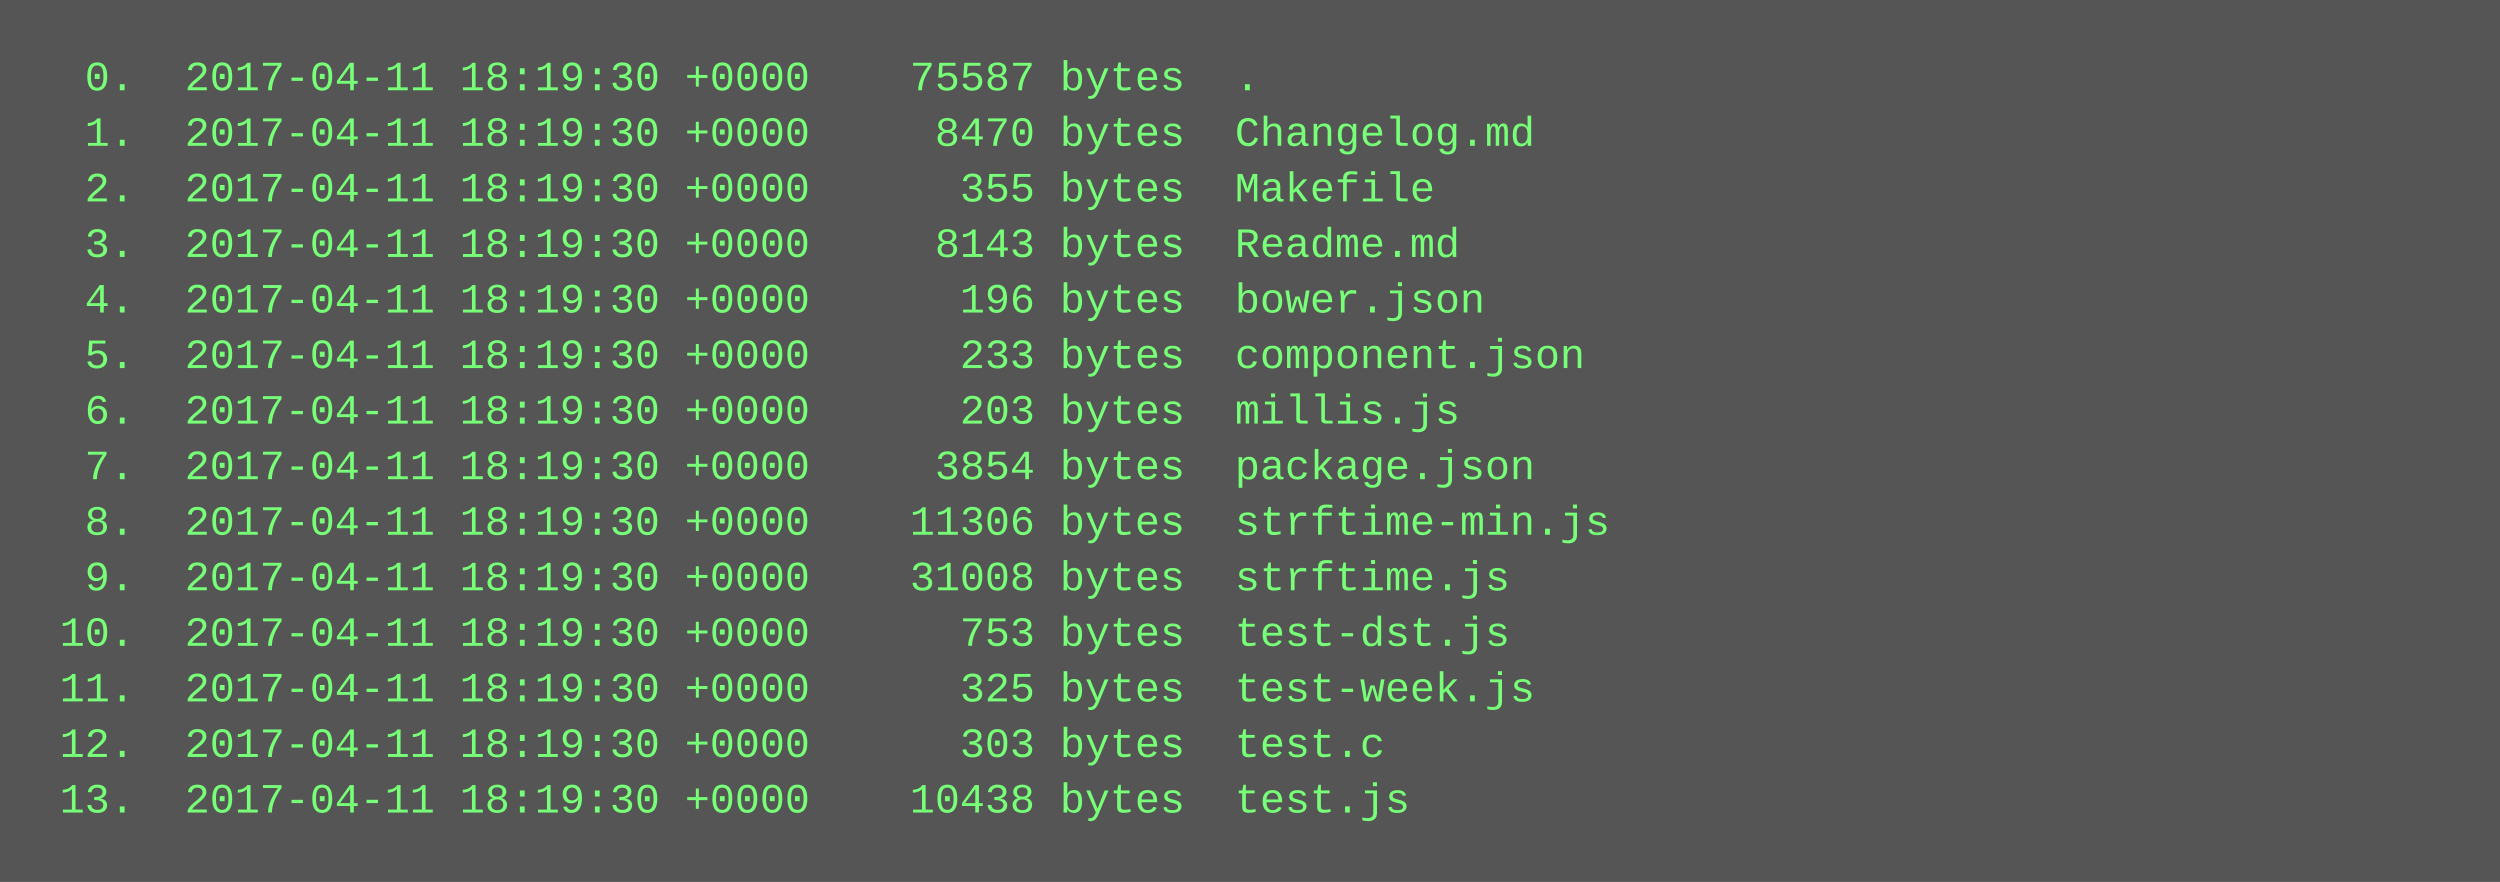
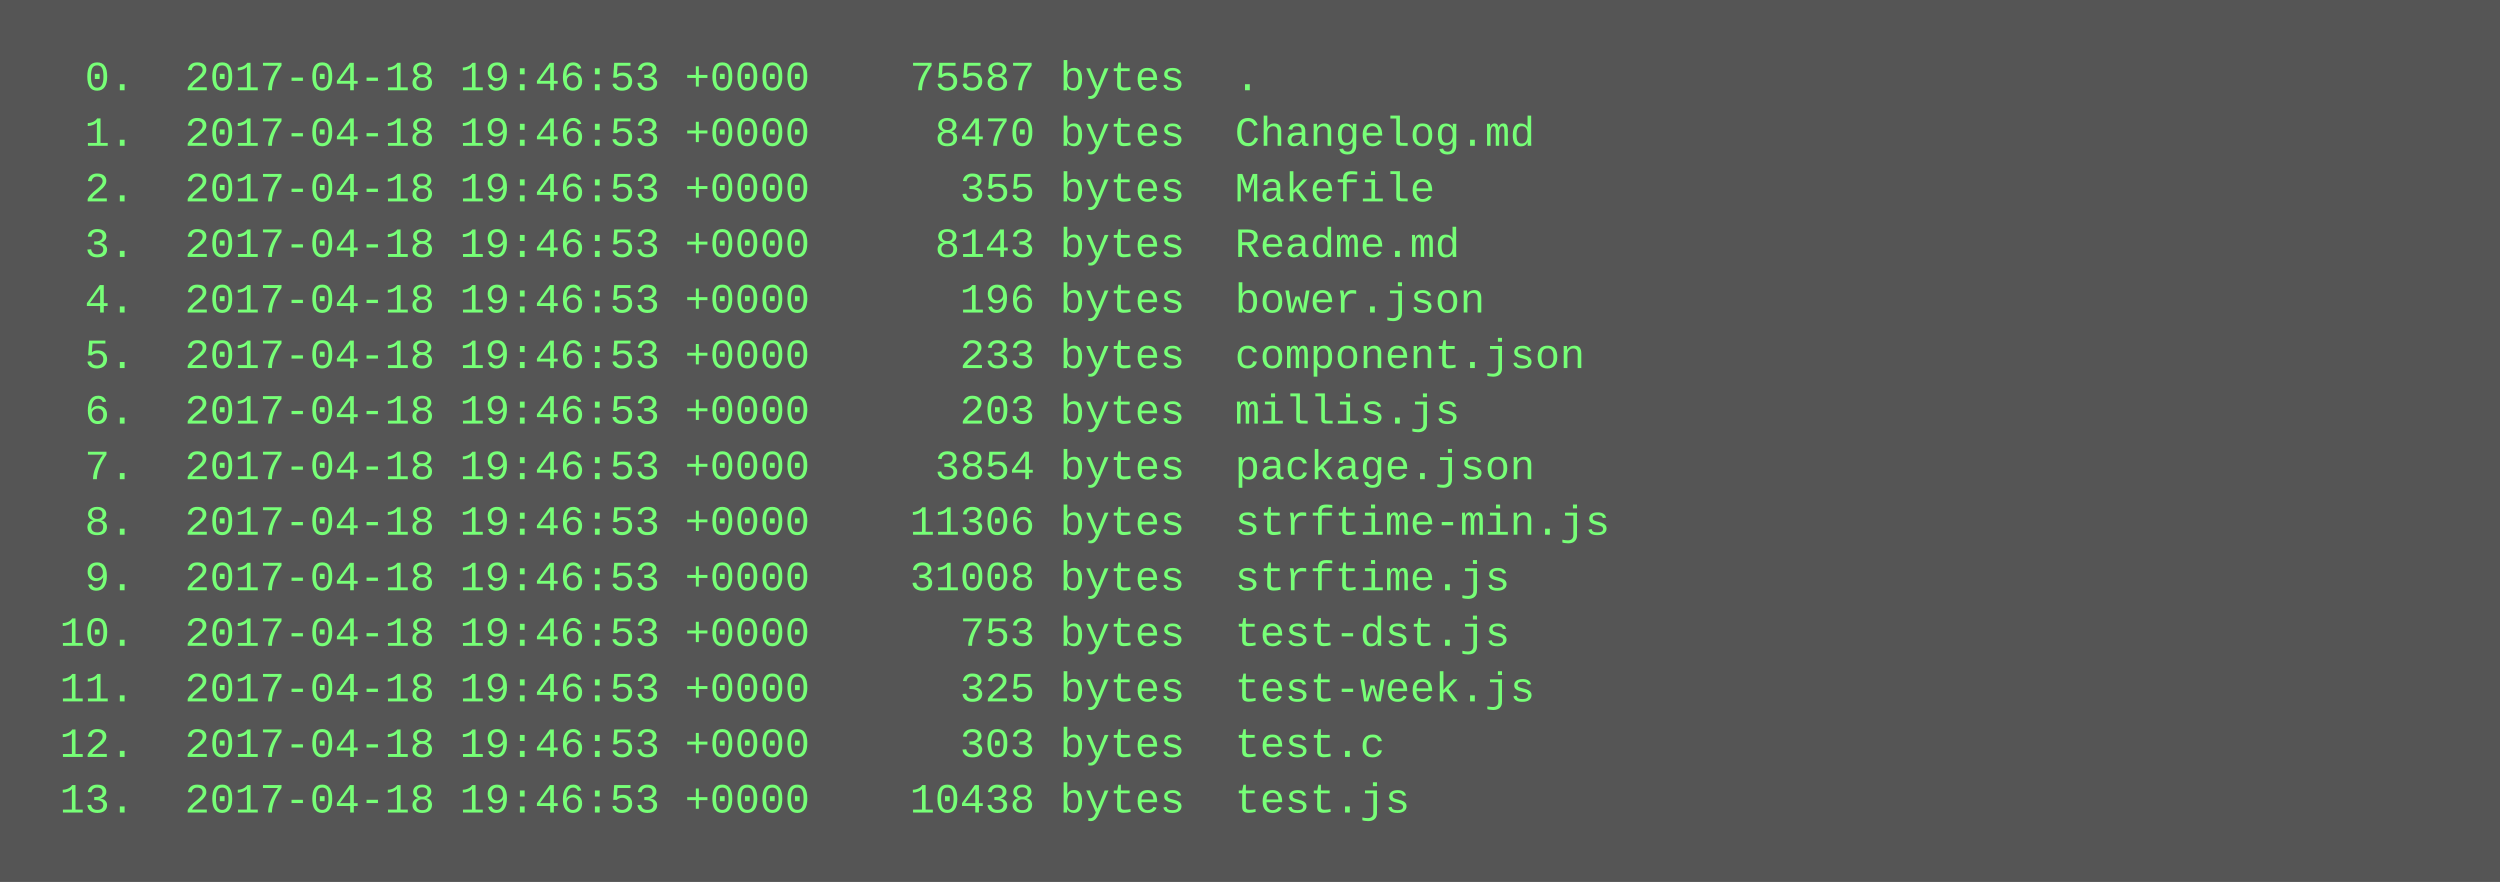
<svg xmlns="http://www.w3.org/2000/svg" height="254" width="720">
  <rect height="254" fill="#555" width="720" />
  <text fill="#7f7" font-family="Courier New" font-size="12" xml:space="preserve">
-     <tspan x="10" y="26">  0.  2017-04-11 18:19:30 +0000    75587 bytes  .</tspan>
-     <tspan x="10" y="42">  1.  2017-04-11 18:19:30 +0000     8470 bytes  Changelog.md</tspan>
-     <tspan x="10" y="58">  2.  2017-04-11 18:19:30 +0000      355 bytes  Makefile</tspan>
-     <tspan x="10" y="74">  3.  2017-04-11 18:19:30 +0000     8143 bytes  Readme.md</tspan>
-     <tspan x="10" y="90">  4.  2017-04-11 18:19:30 +0000      196 bytes  bower.json</tspan>
-     <tspan x="10" y="106">  5.  2017-04-11 18:19:30 +0000      233 bytes  component.json</tspan>
-     <tspan x="10" y="122">  6.  2017-04-11 18:19:30 +0000      203 bytes  millis.js</tspan>
-     <tspan x="10" y="138">  7.  2017-04-11 18:19:30 +0000     3854 bytes  package.json</tspan>
-     <tspan x="10" y="154">  8.  2017-04-11 18:19:30 +0000    11306 bytes  strftime-min.js</tspan>
-     <tspan x="10" y="170">  9.  2017-04-11 18:19:30 +0000    31008 bytes  strftime.js</tspan>
-     <tspan x="10" y="186"> 10.  2017-04-11 18:19:30 +0000      753 bytes  test-dst.js</tspan>
-     <tspan x="10" y="202"> 11.  2017-04-11 18:19:30 +0000      325 bytes  test-week.js</tspan>
-     <tspan x="10" y="218"> 12.  2017-04-11 18:19:30 +0000      303 bytes  test.c</tspan>
-     <tspan x="10" y="234"> 13.  2017-04-11 18:19:30 +0000    10438 bytes  test.js</tspan>
+     <tspan x="10" y="26">  0.  2017-04-18 19:46:53 +0000    75587 bytes  .</tspan>
+     <tspan x="10" y="42">  1.  2017-04-18 19:46:53 +0000     8470 bytes  Changelog.md</tspan>
+     <tspan x="10" y="58">  2.  2017-04-18 19:46:53 +0000      355 bytes  Makefile</tspan>
+     <tspan x="10" y="74">  3.  2017-04-18 19:46:53 +0000     8143 bytes  Readme.md</tspan>
+     <tspan x="10" y="90">  4.  2017-04-18 19:46:53 +0000      196 bytes  bower.json</tspan>
+     <tspan x="10" y="106">  5.  2017-04-18 19:46:53 +0000      233 bytes  component.json</tspan>
+     <tspan x="10" y="122">  6.  2017-04-18 19:46:53 +0000      203 bytes  millis.js</tspan>
+     <tspan x="10" y="138">  7.  2017-04-18 19:46:53 +0000     3854 bytes  package.json</tspan>
+     <tspan x="10" y="154">  8.  2017-04-18 19:46:53 +0000    11306 bytes  strftime-min.js</tspan>
+     <tspan x="10" y="170">  9.  2017-04-18 19:46:53 +0000    31008 bytes  strftime.js</tspan>
+     <tspan x="10" y="186"> 10.  2017-04-18 19:46:53 +0000      753 bytes  test-dst.js</tspan>
+     <tspan x="10" y="202"> 11.  2017-04-18 19:46:53 +0000      325 bytes  test-week.js</tspan>
+     <tspan x="10" y="218"> 12.  2017-04-18 19:46:53 +0000      303 bytes  test.c</tspan>
+     <tspan x="10" y="234"> 13.  2017-04-18 19:46:53 +0000    10438 bytes  test.js</tspan>
  </text>
</svg>
